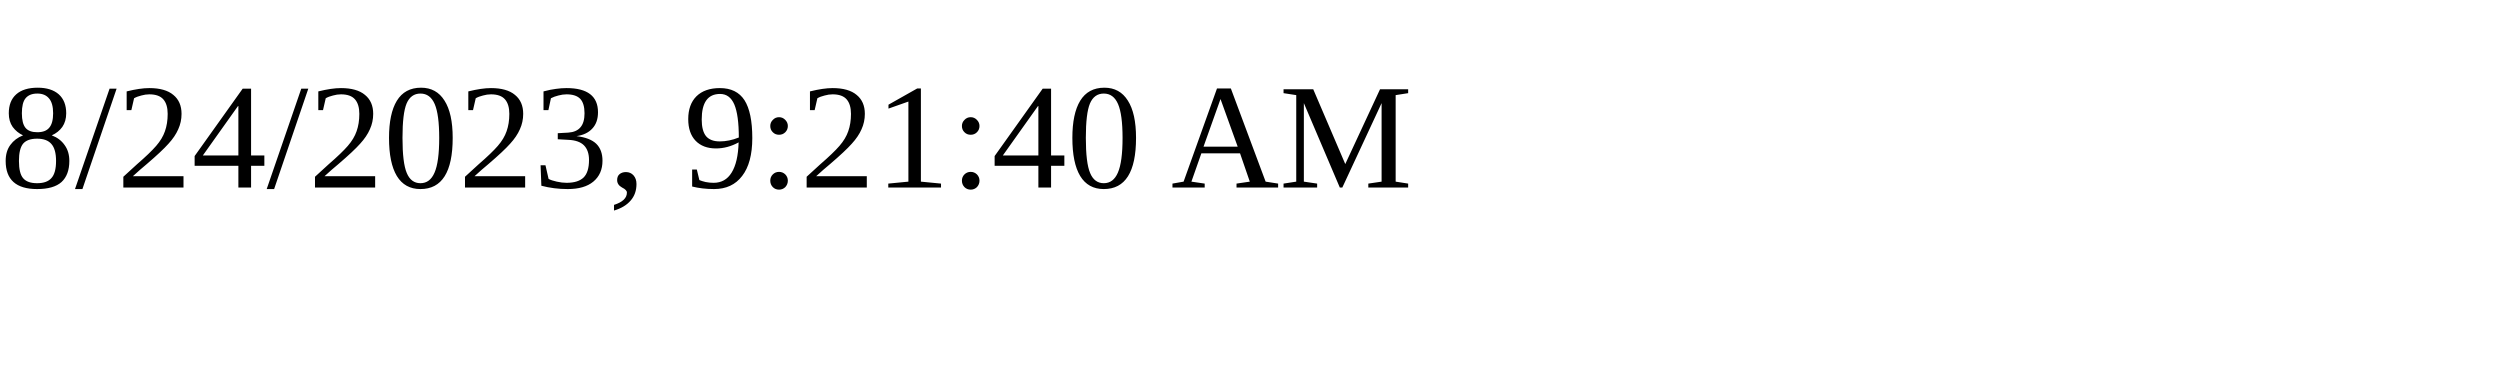
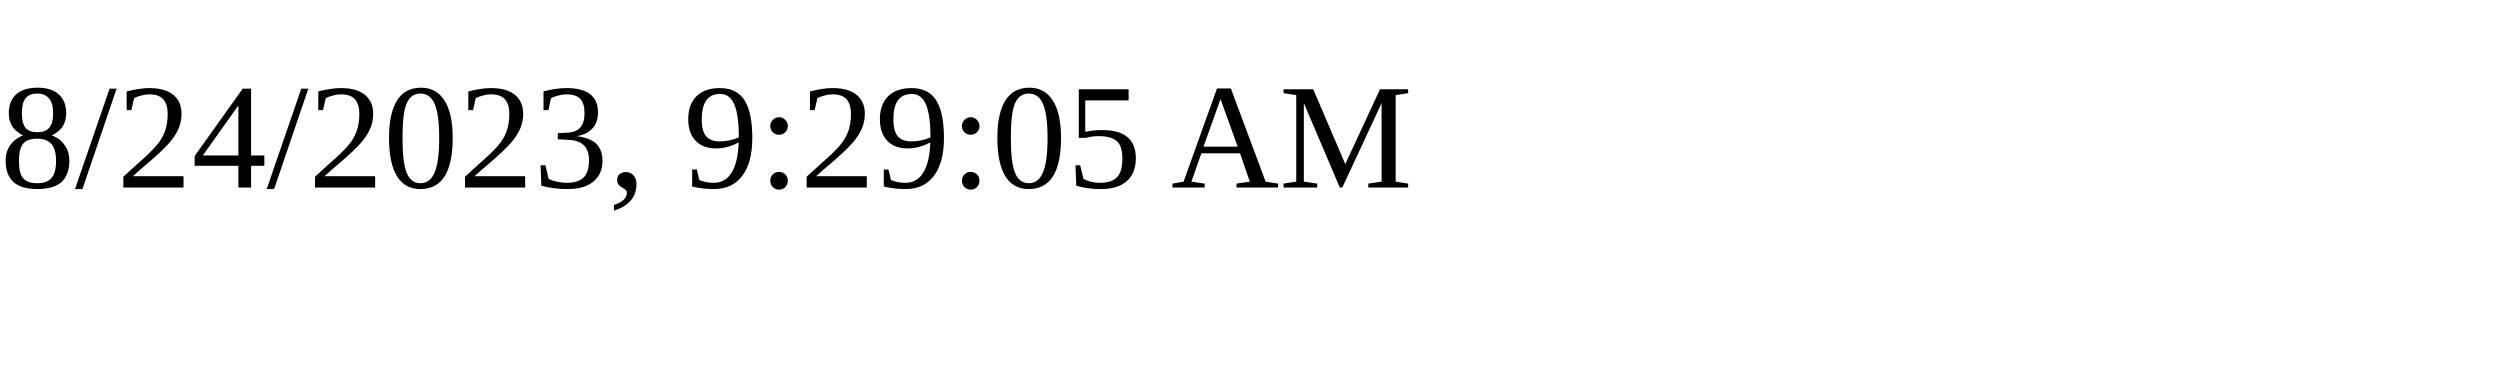
<svg xmlns="http://www.w3.org/2000/svg" height="30" width="200">
-   <text x="0" y="15">8/24/2023, 9:21:40 AM</text>
+   <text x="0" y="15">8/24/2023, 9:29:05 AM</text>
</svg>
